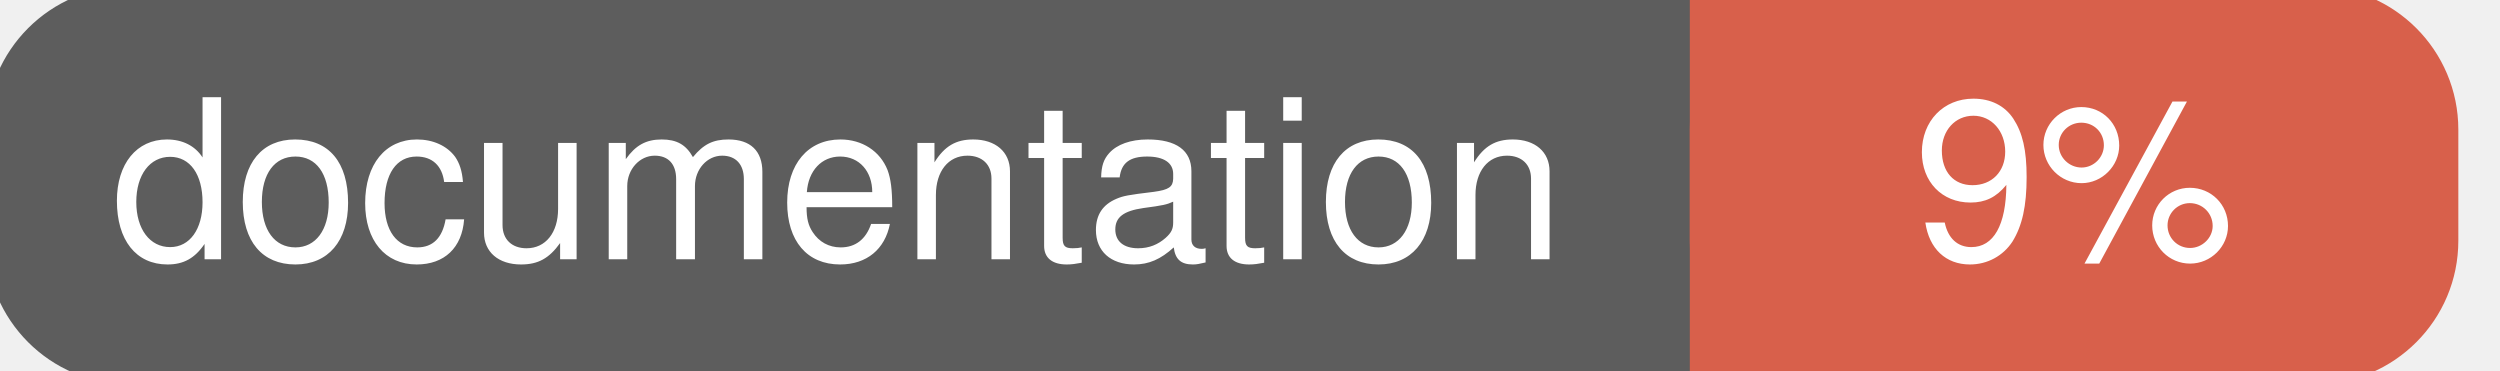
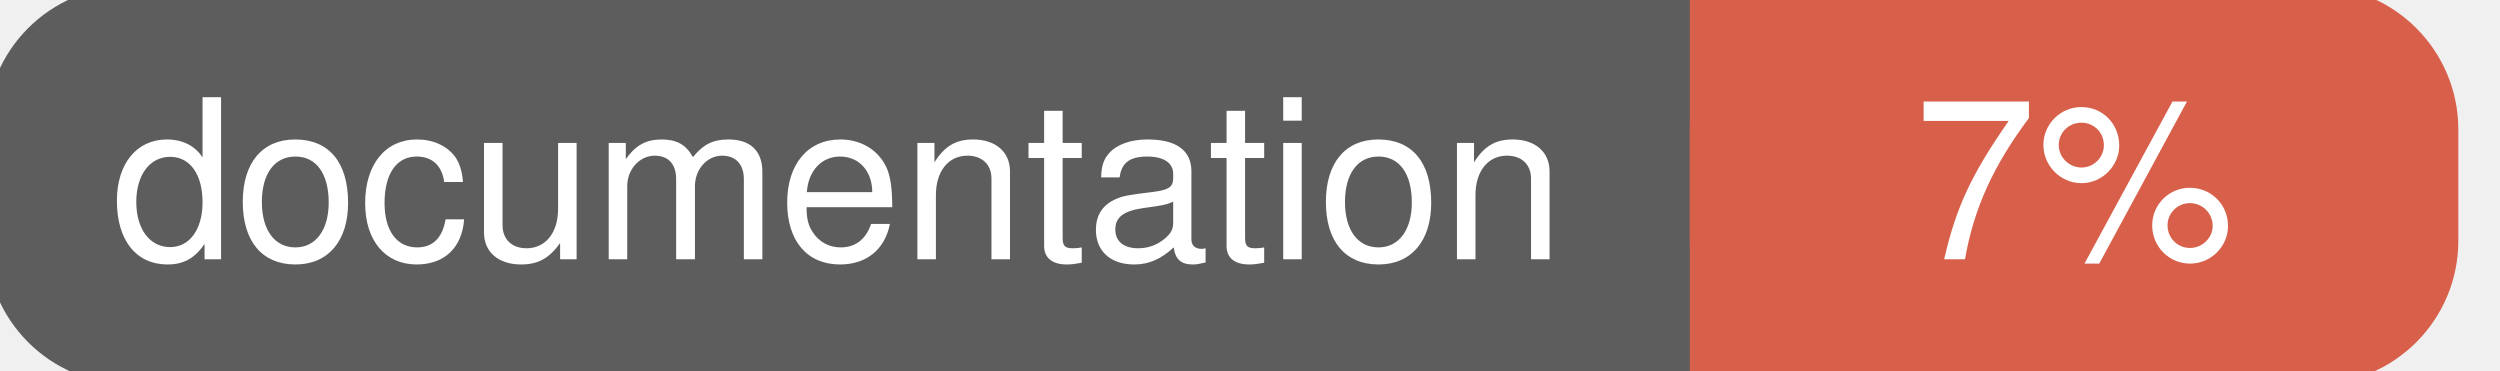
<svg xmlns="http://www.w3.org/2000/svg" width="135" height="20">
  <g>
    <rect id="svg_1" height="20" width="130" y="0" x="0" stroke-width="1.5" stroke="#5d5d5d" fill="#5d5d5d" rx="7" ry="7" />
    <rect id="svg_2" height="20" width="40" y="0" x="92" stroke-width="1.5" stroke="#d8604b" fill="#d8604b" rx="7" ry="7" />
    <rect id="svg_3" height="20" width="22" y="0" x="92" stroke-width="1.5" stroke="#d8604b" fill="#d8604b" />
    <text xml:space="preserve" text-anchor="start" font-family="Helvetica, Arial, sans-serif" font-size="12" id="svg_4" y="14" x="6" stroke-width="0" stroke="#5d5d5d" fill="#ffffff">documentation</text>
-     <text xml:space="preserve" text-anchor="middle" font-family="Helvetica, Arial, sans-serif" font-size="12" id="svg_5" y="14" x="112" stroke-width="0" stroke="#5d5d5d" fill="#ffffff" style="text-anchor: middle">9%</text>
+     <text xml:space="preserve" text-anchor="middle" font-family="Helvetica, Arial, sans-serif" font-size="12" id="svg_5" y="14" x="112" stroke-width="0" stroke="#5d5d5d" fill="#ffffff" style="text-anchor: middle">7%</text>
  </g>
</svg>
